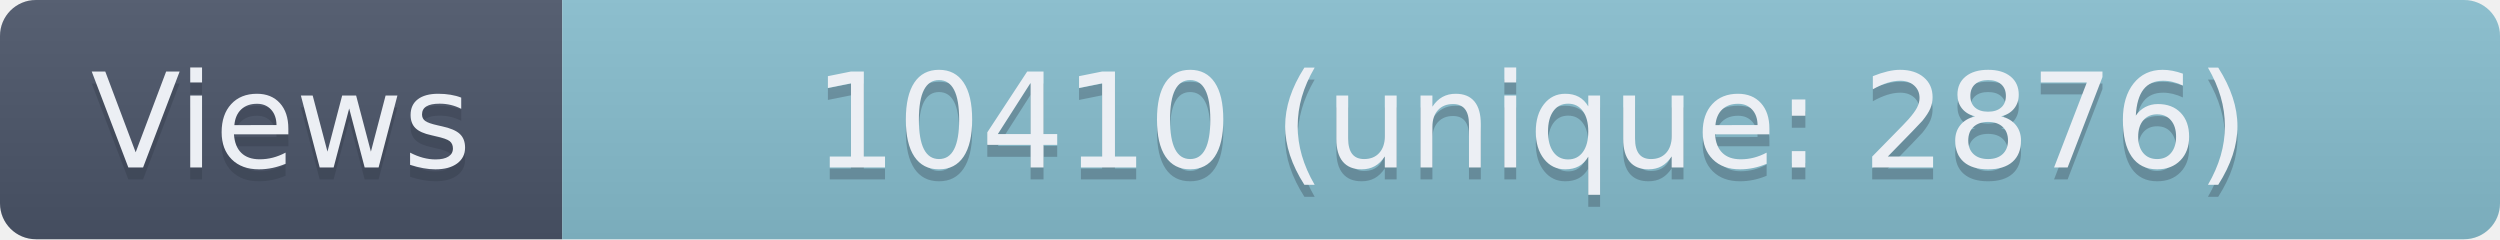
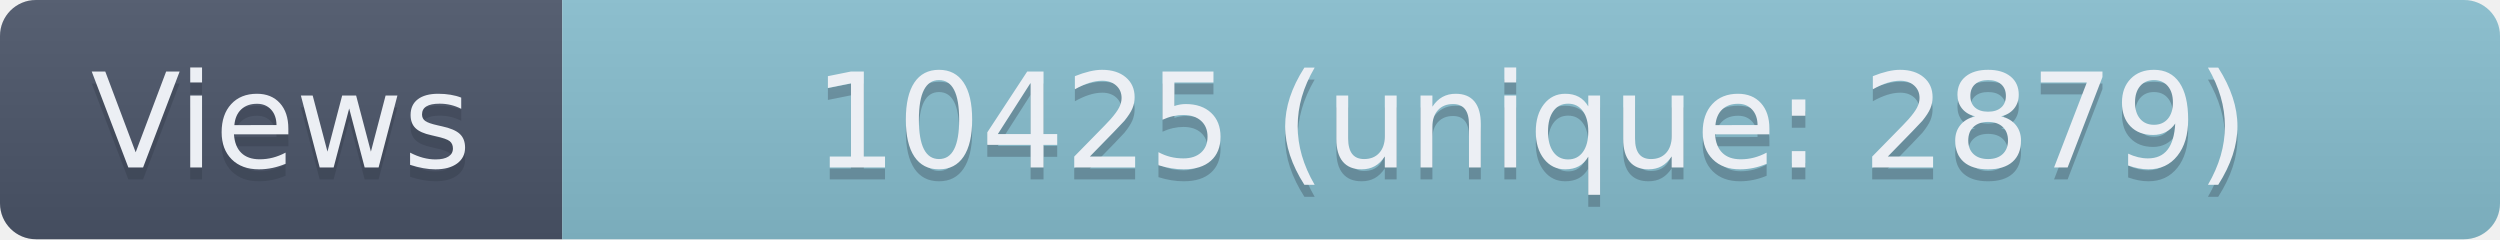
- <svg xmlns="http://www.w3.org/2000/svg" width="209" height="20" role="img" aria-label="Views: 10410 (unique: 2876)">
+ <svg xmlns="http://www.w3.org/2000/svg" width="209" height="20" role="img" aria-label="Views: 10425 (unique: 2879)">
  <linearGradient id="s" x2="0" y2="100%">
    <stop offset="0" stop-color="#bbb" stop-opacity=".1" />
    <stop offset="1" stop-opacity=".1" />
  </linearGradient>
  <clipPath id="r">
    <rect width="209" height="20" rx="3" fill="#fff" />
  </clipPath>
  <g clip-path="url(#r)">
    <rect width="47" height="20" fill="#4C566A" />
    <rect x="47" width="162" height="20" fill="#88C0D0" />
    <rect width="209" height="20" fill="url(#s)" />
  </g>
  <g fill="#ECEFF4" text-anchor="middle" font-family="Verdana,Geneva,DejaVu Sans,sans-serif" text-rendering="geometricPrecision" font-size="110">
    <text aria-hidden="true" x="235" y="150" fill="#2E3440" fill-opacity=".3" transform="scale(.1)" textLength="370">Views</text>
    <text x="235" y="140" transform="scale(.1)" textLength="370">Views</text>
-     <text aria-hidden="true" x="1280" y="150" fill="#2E3440" fill-opacity=".3" transform="scale(.1)" textLength="1520">10410 (unique: 2876)</text>
-     <text x="1280" y="140" transform="scale(.1)" textLength="1520">10410 (unique: 2876)</text>
+     <text aria-hidden="true" x="1280" y="150" fill="#2E3440" fill-opacity=".3" transform="scale(.1)" textLength="1520">10425 (unique: 2879)</text>
+     <text x="1280" y="140" transform="scale(.1)" textLength="1520">10425 (unique: 2879)</text>
  </g>
</svg>
